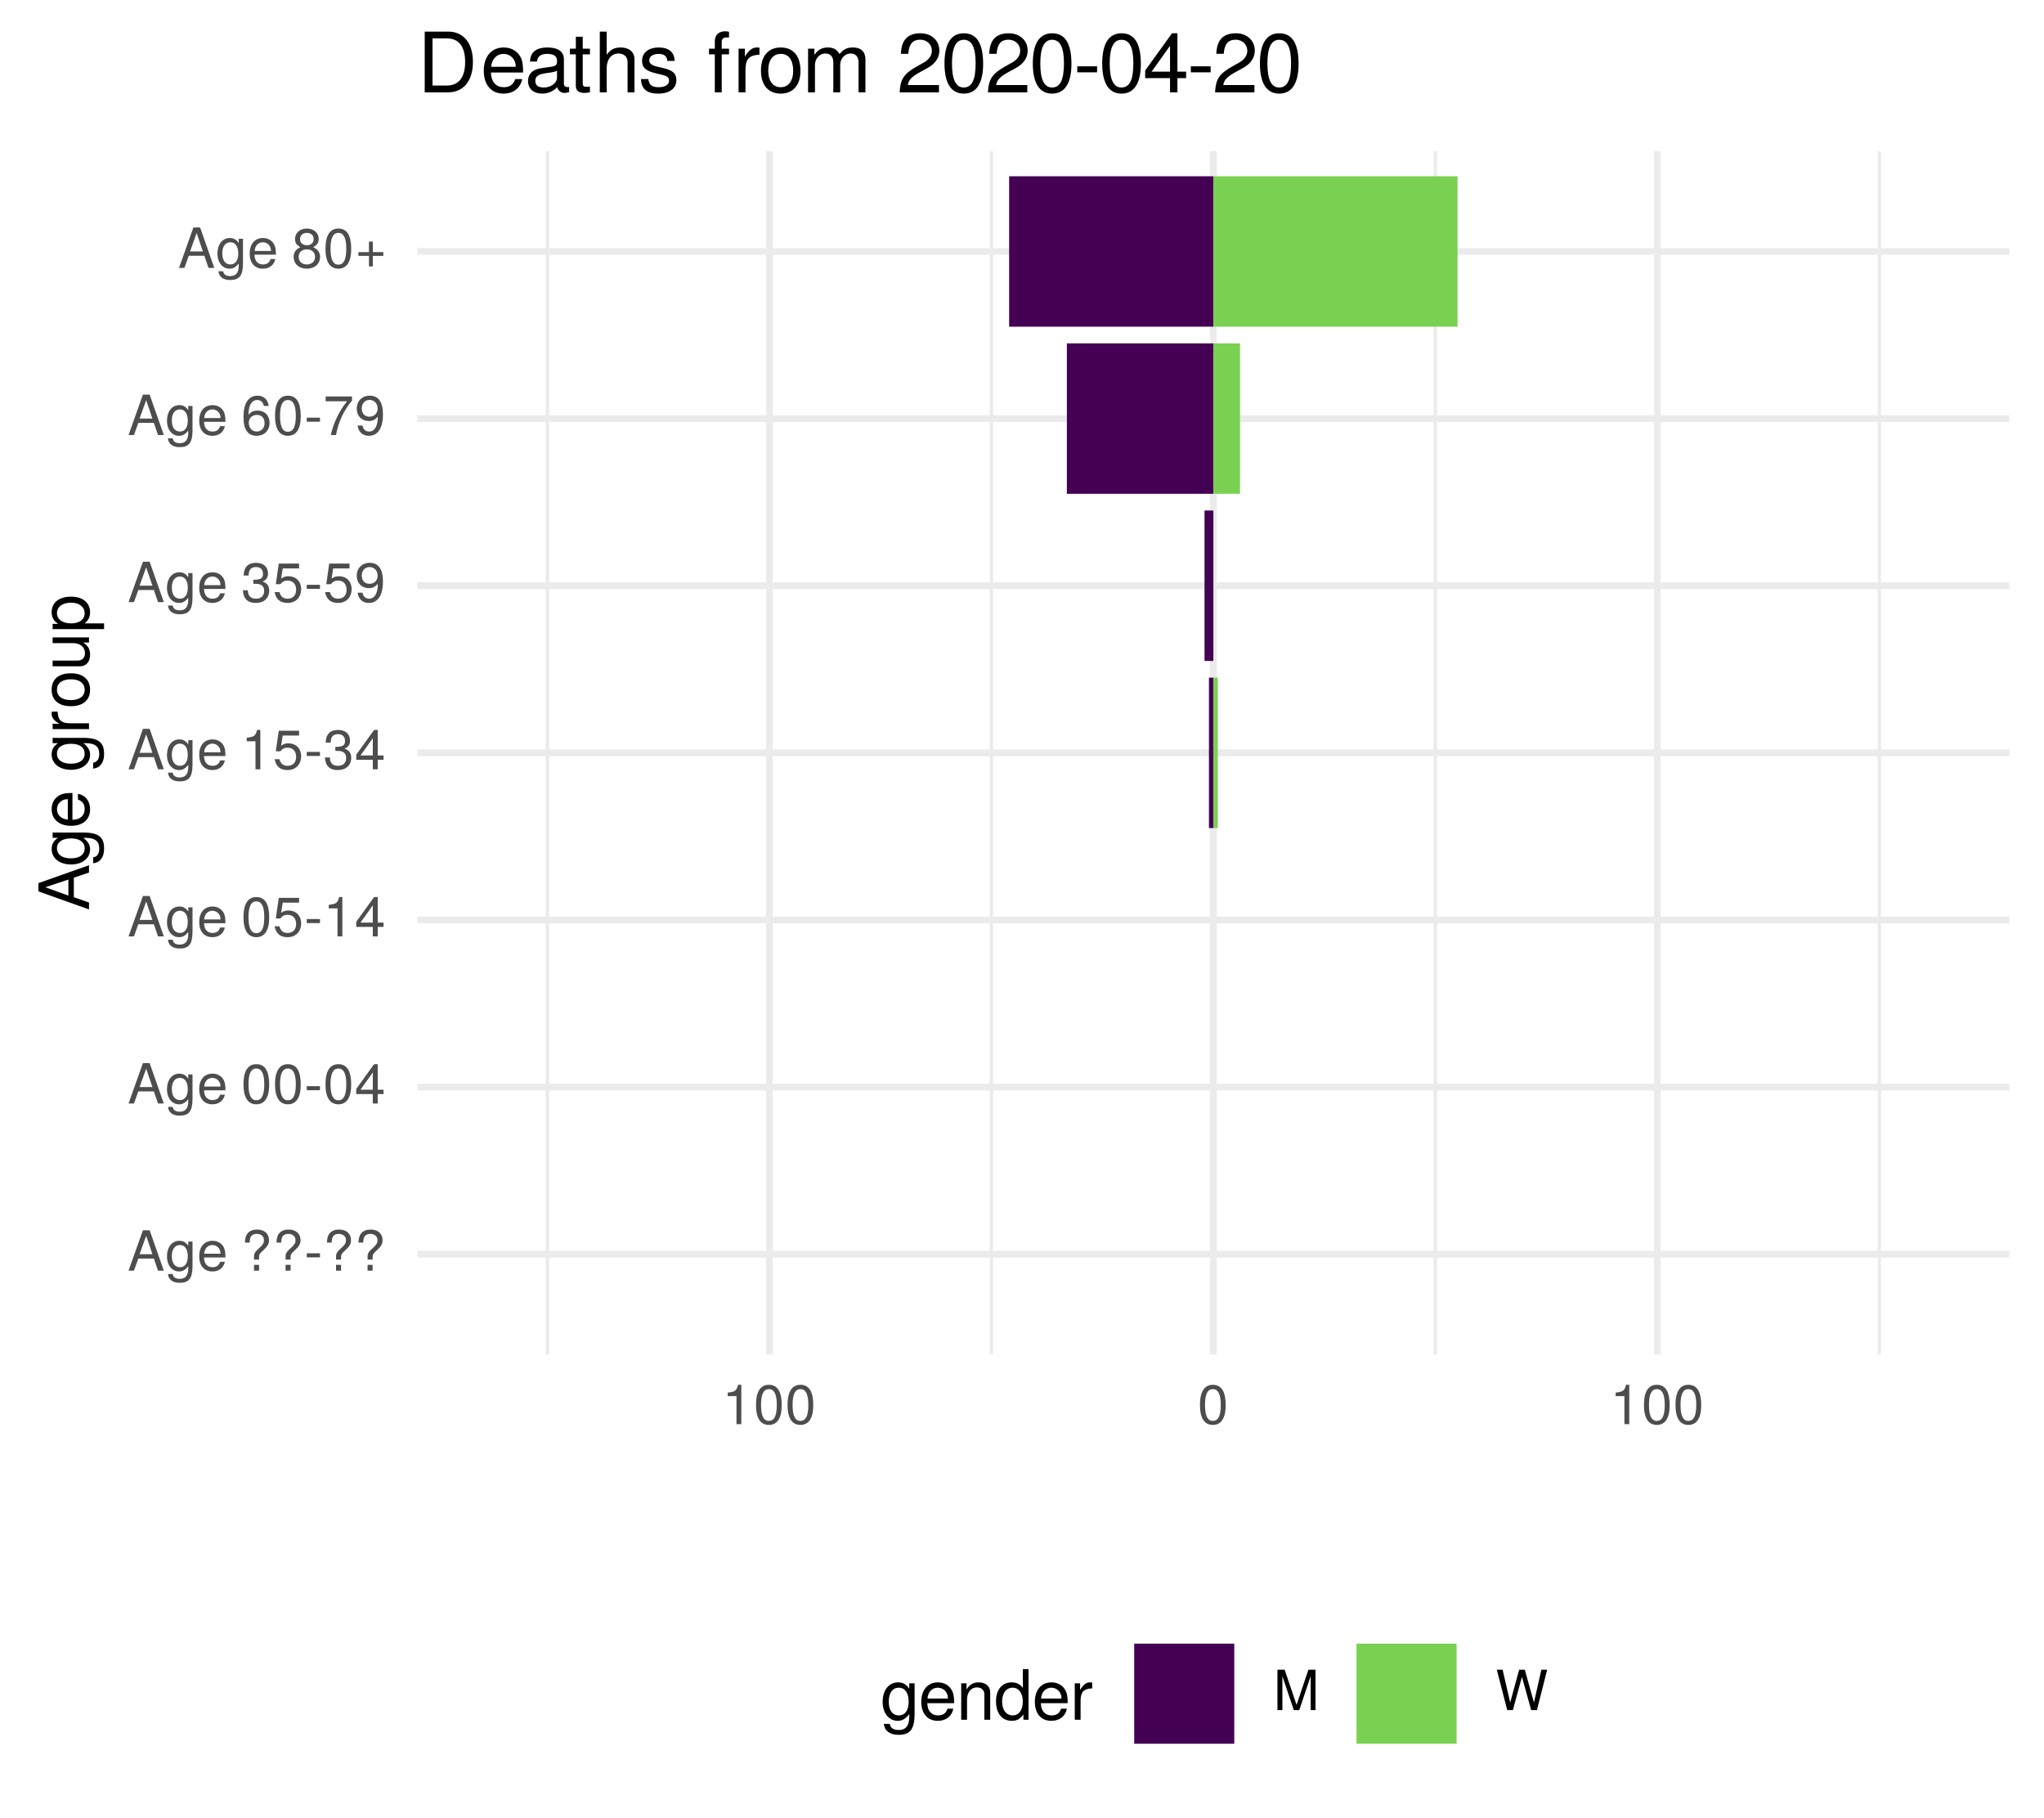
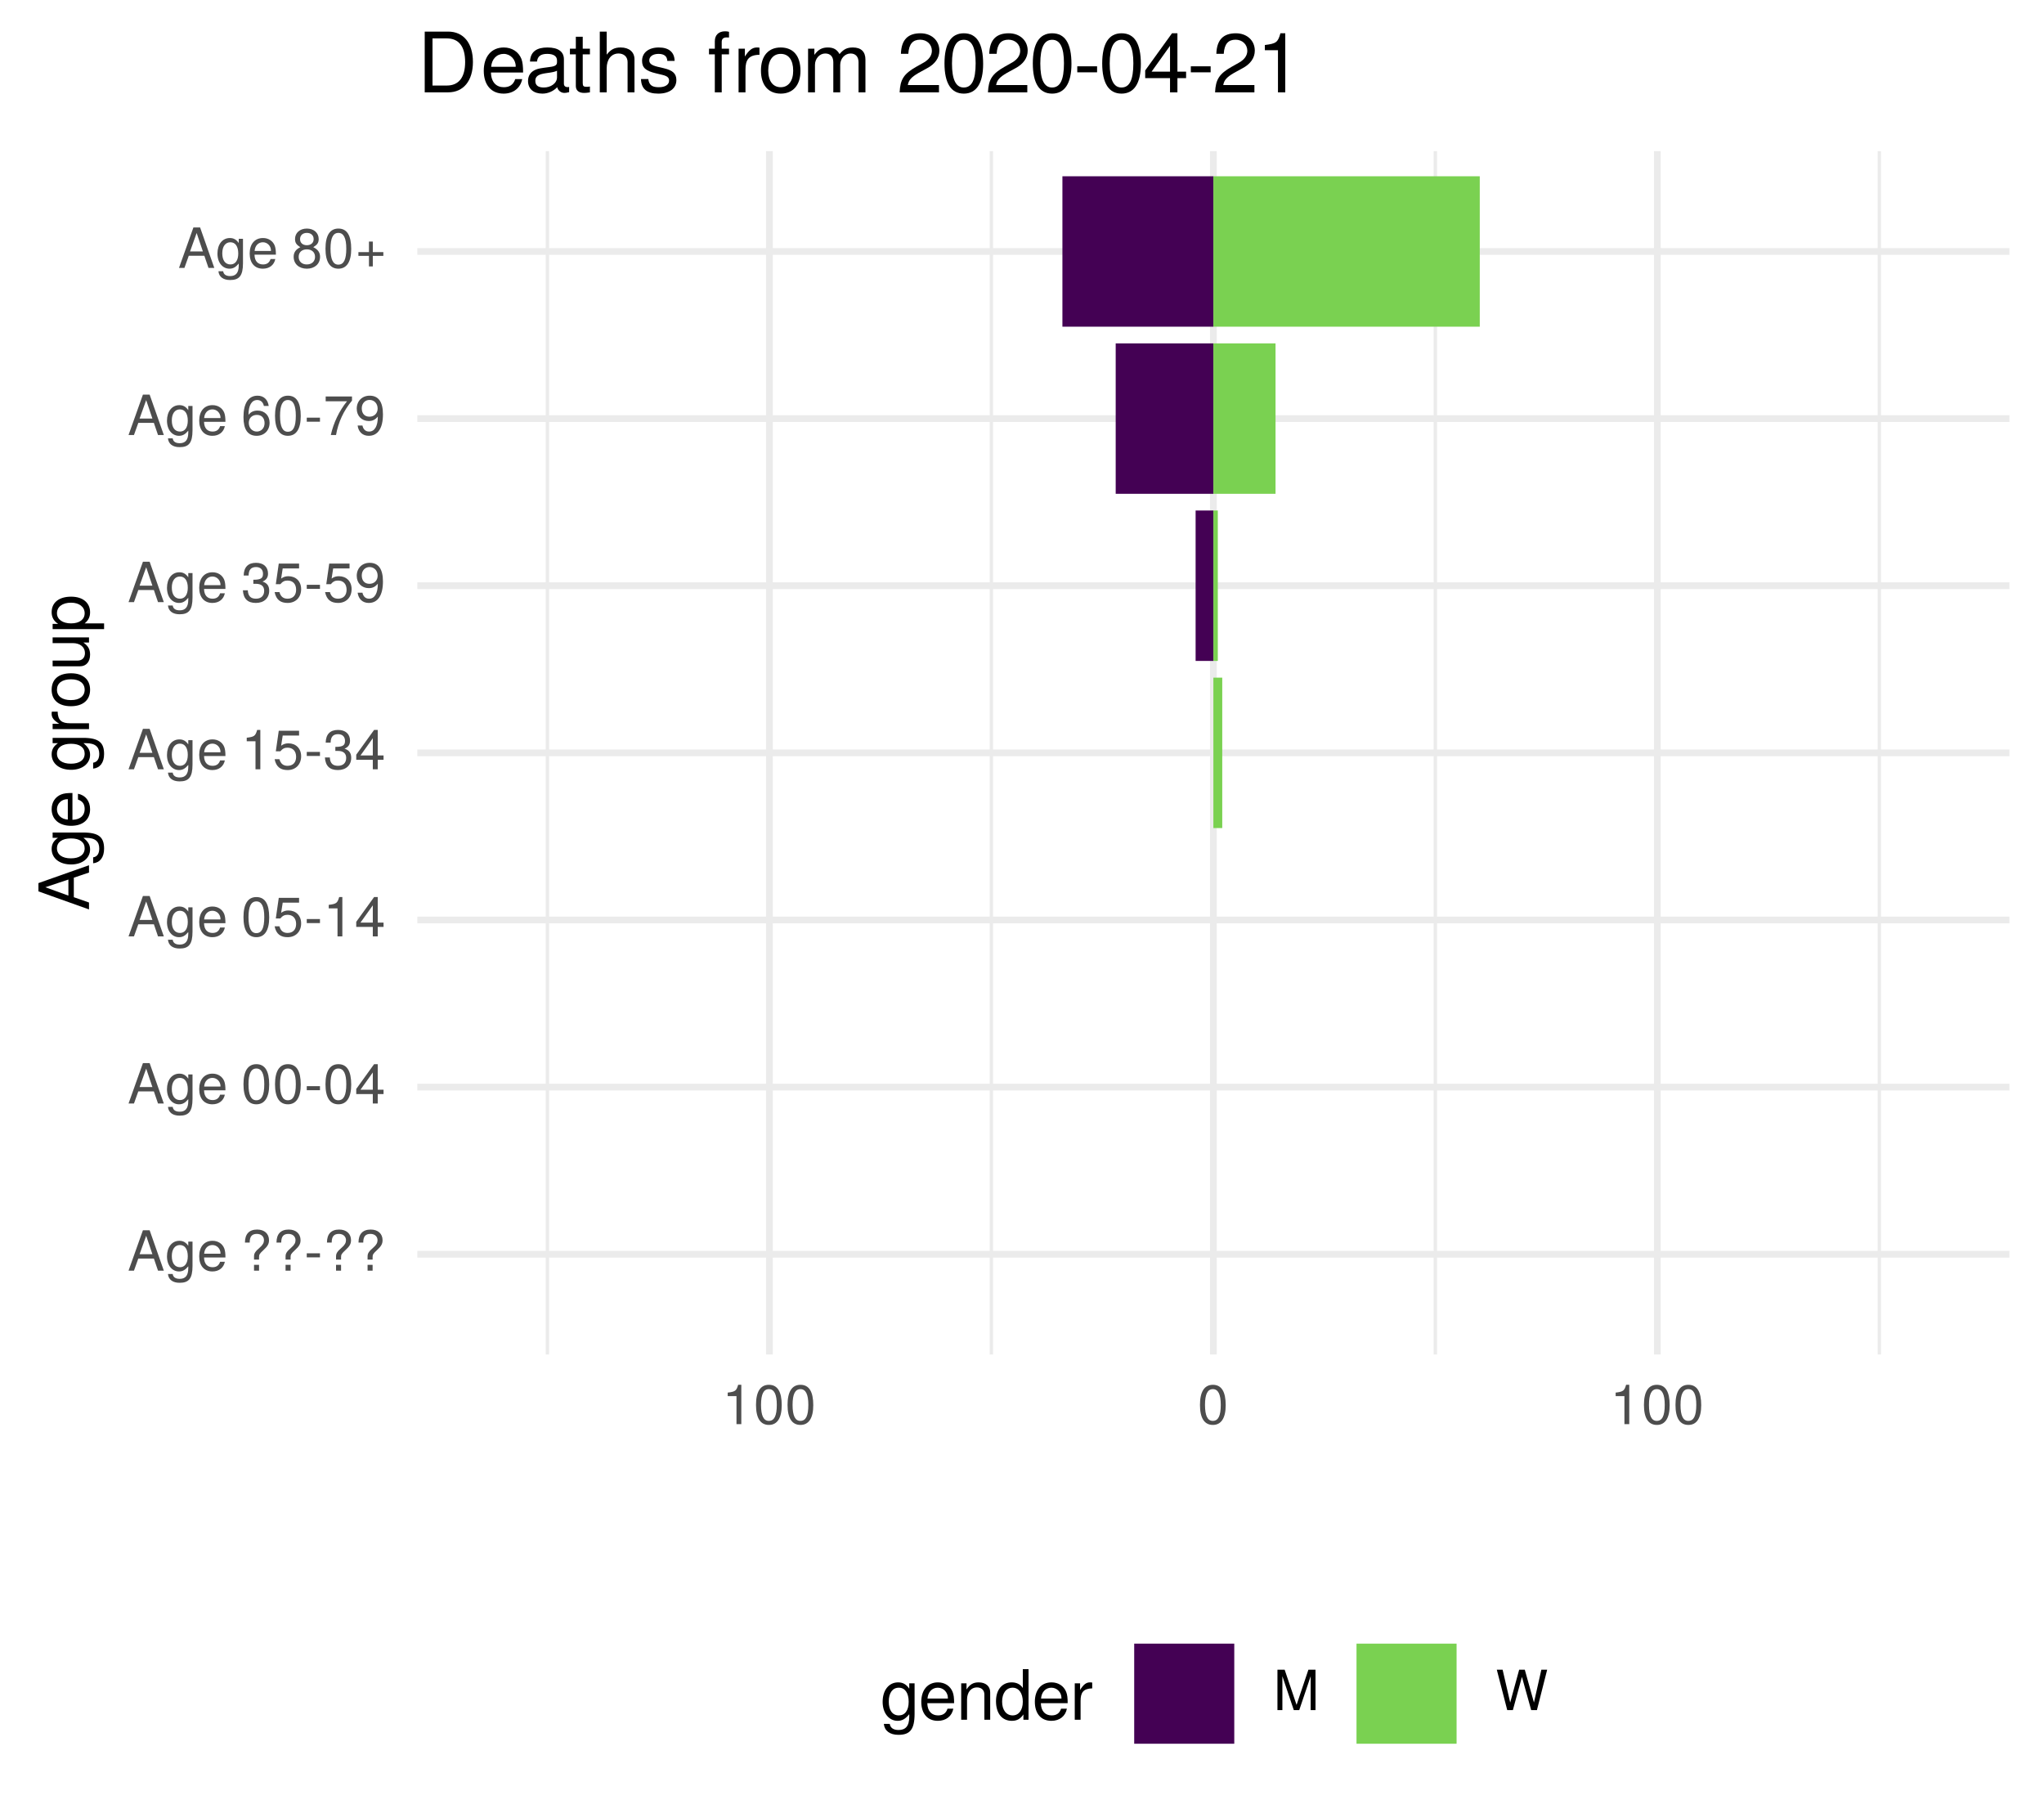
<svg xmlns="http://www.w3.org/2000/svg" xmlns:xlink="http://www.w3.org/1999/xlink" width="324pt" height="288pt" viewBox="0 0 324 288" version="1.1">
  <defs>
    <g>
      <symbol overflow="visible" id="glyph0-0">
        <path style="stroke:none;" d="" />
      </symbol>
      <symbol overflow="visible" id="glyph0-1">
        <path style="stroke:none;" d="M 5.75 0 L 3.5 -6.406 L 2.438 -6.406 L 0.156 0 L 1.016 0 L 1.703 -1.922 L 4.172 -1.922 L 4.828 0 Z M 3.938 -2.609 L 1.906 -2.609 L 2.953 -5.531 Z M 3.938 -2.609 " />
      </symbol>
      <symbol overflow="visible" id="glyph0-2">
        <path style="stroke:none;" d="M 4.297 -0.75 L 4.297 -4.609 L 3.625 -4.609 L 3.625 -3.938 C 3.25 -4.484 2.812 -4.734 2.219 -4.734 C 1.047 -4.734 0.25 -3.75 0.25 -2.266 C 0.25 -0.812 1.078 0.125 2.156 0.125 C 2.734 0.125 3.141 -0.109 3.625 -0.688 L 3.625 -0.391 C 3.625 0.828 3.125 1.297 2.266 1.297 C 1.688 1.297 1.234 1.094 1.156 0.531 L 0.406 0.531 C 0.484 1.406 1.156 1.922 2.25 1.922 C 3.688 1.922 4.297 1.281 4.297 -0.75 Z M 3.547 -2.281 C 3.547 -1.172 3.078 -0.547 2.312 -0.547 C 1.5 -0.547 1.016 -1.188 1.016 -2.312 C 1.016 -3.406 1.516 -4.062 2.297 -4.062 C 3.094 -4.062 3.547 -3.391 3.547 -2.281 Z M 3.547 -2.281 " />
      </symbol>
      <symbol overflow="visible" id="glyph0-3">
        <path style="stroke:none;" d="M 4.516 -2.094 C 4.516 -2.766 4.453 -3.188 4.328 -3.531 C 4.031 -4.281 3.328 -4.734 2.469 -4.734 C 1.172 -4.734 0.359 -3.797 0.359 -2.281 C 0.359 -0.766 1.156 0.125 2.453 0.125 C 3.5 0.125 4.234 -0.469 4.422 -1.406 L 3.672 -1.406 C 3.469 -0.797 3.062 -0.547 2.469 -0.547 C 1.703 -0.547 1.141 -1.031 1.125 -2.094 Z M 3.734 -2.75 C 3.734 -2.75 3.734 -2.703 3.719 -2.688 L 1.141 -2.688 C 1.203 -3.516 1.719 -4.062 2.453 -4.062 C 3.172 -4.062 3.734 -3.469 3.734 -2.75 Z M 3.734 -2.75 " />
      </symbol>
      <symbol overflow="visible" id="glyph0-4">
        <path style="stroke:none;" d="" />
      </symbol>
      <symbol overflow="visible" id="glyph0-5">
        <path style="stroke:none;" d="M 4.422 -4.828 C 4.422 -5.859 3.688 -6.516 2.547 -6.516 C 1.281 -6.516 0.609 -5.812 0.609 -4.453 L 1.359 -4.453 C 1.359 -5.422 1.719 -5.828 2.5 -5.828 C 3.172 -5.828 3.625 -5.422 3.625 -4.828 C 3.625 -4.422 3.438 -4.078 2.969 -3.672 C 2.453 -3.203 2.453 -3.203 2.297 -3 C 2.109 -2.75 2.047 -2.547 2.047 -2.234 L 2.047 -1.75 L 2.844 -1.75 L 2.844 -2.156 C 2.844 -2.547 2.938 -2.703 3.531 -3.25 C 4.203 -3.859 4.422 -4.25 4.422 -4.828 Z M 2.844 0 L 2.844 -0.922 L 2.047 -0.922 L 2.047 0 Z M 2.844 0 " />
      </symbol>
      <symbol overflow="visible" id="glyph0-6">
        <path style="stroke:none;" d="M 2.5 -2.109 L 2.5 -2.75 L 0.406 -2.75 L 0.406 -2.109 Z M 2.5 -2.109 " />
      </symbol>
      <symbol overflow="visible" id="glyph0-7">
        <path style="stroke:none;" d="M 4.453 -3 C 4.453 -5.156 3.781 -6.234 2.422 -6.234 C 1.078 -6.234 0.375 -5.141 0.375 -3.047 C 0.375 -0.953 1.078 0.125 2.422 0.125 C 3.734 0.125 4.453 -0.953 4.453 -3 Z M 3.672 -3.062 C 3.672 -1.297 3.266 -0.516 2.406 -0.516 C 1.578 -0.516 1.172 -1.344 1.172 -3.047 C 1.172 -4.75 1.578 -5.547 2.422 -5.547 C 3.25 -5.547 3.672 -4.734 3.672 -3.062 Z M 3.672 -3.062 " />
      </symbol>
      <symbol overflow="visible" id="glyph0-8">
        <path style="stroke:none;" d="M 4.578 -1.5 L 4.578 -2.188 L 3.656 -2.188 L 3.656 -6.234 L 3.078 -6.234 L 0.25 -2.312 L 0.25 -1.5 L 2.875 -1.5 L 2.875 0 L 3.656 0 L 3.656 -1.5 Z M 2.875 -2.188 L 0.922 -2.188 L 2.875 -4.922 Z M 2.875 -2.188 " />
      </symbol>
      <symbol overflow="visible" id="glyph0-9">
        <path style="stroke:none;" d="M 4.516 -2.062 C 4.516 -3.297 3.688 -4.109 2.5 -4.109 C 2.062 -4.109 1.703 -4 1.344 -3.734 L 1.594 -5.344 L 4.188 -5.344 L 4.188 -6.109 L 0.969 -6.109 L 0.5 -2.844 L 1.219 -2.844 C 1.578 -3.266 1.875 -3.422 2.359 -3.422 C 3.188 -3.422 3.719 -2.891 3.719 -1.969 C 3.719 -1.062 3.203 -0.547 2.359 -0.547 C 1.688 -0.547 1.266 -0.891 1.078 -1.594 L 0.312 -1.594 C 0.562 -0.359 1.266 0.125 2.375 0.125 C 3.641 0.125 4.516 -0.75 4.516 -2.062 Z M 4.516 -2.062 " />
      </symbol>
      <symbol overflow="visible" id="glyph0-10">
        <path style="stroke:none;" d="M 3.047 0 L 3.047 -6.234 L 2.547 -6.234 C 2.266 -5.281 2.094 -5.141 0.891 -5 L 0.891 -4.438 L 2.281 -4.438 L 2.281 0 Z M 3.047 0 " />
      </symbol>
      <symbol overflow="visible" id="glyph0-11">
        <path style="stroke:none;" d="M 4.453 -1.812 C 4.453 -2.562 4.141 -3.016 3.391 -3.266 C 3.969 -3.5 4.266 -3.891 4.266 -4.516 C 4.266 -5.594 3.547 -6.234 2.359 -6.234 C 1.109 -6.234 0.438 -5.547 0.406 -4.219 L 1.188 -4.219 C 1.203 -5.141 1.578 -5.562 2.375 -5.562 C 3.062 -5.562 3.469 -5.156 3.469 -4.5 C 3.469 -3.828 3.188 -3.547 1.938 -3.547 L 1.938 -2.906 L 2.359 -2.906 C 3.219 -2.906 3.656 -2.5 3.656 -1.797 C 3.656 -1.016 3.172 -0.547 2.359 -0.547 C 1.516 -0.547 1.109 -0.969 1.062 -1.875 L 0.281 -1.875 C 0.375 -0.5 1.062 0.125 2.344 0.125 C 3.625 0.125 4.453 -0.641 4.453 -1.812 Z M 4.453 -1.812 " />
      </symbol>
      <symbol overflow="visible" id="glyph0-12">
        <path style="stroke:none;" d="M 4.484 -3.266 C 4.484 -5.219 3.797 -6.234 2.375 -6.234 C 1.188 -6.234 0.328 -5.391 0.328 -4.172 C 0.328 -3.016 1.125 -2.219 2.25 -2.219 C 2.844 -2.219 3.266 -2.438 3.672 -2.922 C 3.672 -1.406 3.172 -0.547 2.281 -0.547 C 1.734 -0.547 1.359 -0.891 1.234 -1.5 L 0.469 -1.5 C 0.609 -0.469 1.281 0.125 2.234 0.125 C 3.688 0.125 4.484 -1.109 4.484 -3.266 Z M 3.641 -4.188 C 3.641 -3.422 3.094 -2.906 2.344 -2.906 C 1.594 -2.906 1.125 -3.391 1.125 -4.234 C 1.125 -5.016 1.656 -5.562 2.359 -5.562 C 3.094 -5.562 3.641 -5 3.641 -4.188 Z M 3.641 -4.188 " />
      </symbol>
      <symbol overflow="visible" id="glyph0-13">
        <path style="stroke:none;" d="M 4.516 -1.938 C 4.516 -3.094 3.719 -3.875 2.609 -3.875 C 1.984 -3.875 1.5 -3.641 1.172 -3.188 C 1.172 -4.703 1.672 -5.547 2.562 -5.547 C 3.109 -5.547 3.484 -5.203 3.609 -4.609 L 4.375 -4.609 C 4.234 -5.625 3.562 -6.234 2.609 -6.234 C 1.156 -6.234 0.375 -5.016 0.375 -2.844 C 0.375 -0.891 1.047 0.125 2.469 0.125 C 3.656 0.125 4.516 -0.719 4.516 -1.938 Z M 3.719 -1.875 C 3.719 -1.094 3.188 -0.547 2.484 -0.547 C 1.766 -0.547 1.219 -1.125 1.219 -1.922 C 1.219 -2.688 1.734 -3.188 2.5 -3.188 C 3.25 -3.188 3.719 -2.703 3.719 -1.875 Z M 3.719 -1.875 " />
      </symbol>
      <symbol overflow="visible" id="glyph0-14">
        <path style="stroke:none;" d="M 4.578 -5.453 L 4.578 -6.109 L 0.406 -6.109 L 0.406 -5.344 L 3.781 -5.344 C 2.531 -3.781 1.656 -1.953 1.219 0 L 2.047 0 C 2.391 -2.016 3.266 -3.891 4.578 -5.453 Z M 4.578 -5.453 " />
      </symbol>
      <symbol overflow="visible" id="glyph0-15">
        <path style="stroke:none;" d="M 4.516 -1.766 C 4.516 -2.453 4.156 -2.938 3.438 -3.281 C 4.078 -3.672 4.297 -3.984 4.297 -4.578 C 4.297 -5.547 3.531 -6.234 2.422 -6.234 C 1.312 -6.234 0.547 -5.547 0.547 -4.578 C 0.547 -4 0.75 -3.672 1.391 -3.281 C 0.672 -2.938 0.328 -2.453 0.328 -1.766 C 0.328 -0.625 1.188 0.125 2.422 0.125 C 3.656 0.125 4.516 -0.625 4.516 -1.766 Z M 3.5 -4.562 C 3.5 -3.969 3.062 -3.594 2.422 -3.594 C 1.766 -3.594 1.344 -3.969 1.344 -4.562 C 1.344 -5.156 1.766 -5.547 2.422 -5.547 C 3.078 -5.547 3.5 -5.156 3.5 -4.562 Z M 3.719 -1.75 C 3.719 -1.016 3.188 -0.547 2.406 -0.547 C 1.641 -0.547 1.125 -1.016 1.125 -1.75 C 1.125 -2.484 1.641 -2.938 2.422 -2.938 C 3.188 -2.938 3.719 -2.484 3.719 -1.75 Z M 3.719 -1.75 " />
      </symbol>
      <symbol overflow="visible" id="glyph0-16">
        <path style="stroke:none;" d="M 4.547 -1.906 L 4.547 -2.5 L 2.875 -2.5 L 2.875 -4.172 L 2.266 -4.172 L 2.266 -2.5 L 0.594 -2.5 L 0.594 -1.906 L 2.266 -1.906 L 2.266 -0.234 L 2.875 -0.234 L 2.875 -1.906 Z M 4.547 -1.906 " />
      </symbol>
      <symbol overflow="visible" id="glyph0-17">
        <path style="stroke:none;" d="M 6.688 0 L 6.688 -6.406 L 5.562 -6.406 L 3.688 -0.828 L 1.797 -6.406 L 0.656 -6.406 L 0.656 0 L 1.438 0 L 1.438 -5.375 L 3.25 0 L 4.109 0 L 5.922 -5.375 L 5.922 0 Z M 6.688 0 " />
      </symbol>
      <symbol overflow="visible" id="glyph0-18">
        <path style="stroke:none;" d="M 8.172 -6.406 L 7.25 -6.406 L 6.078 -1.203 L 4.625 -6.406 L 3.734 -6.406 L 2.312 -1.203 L 1.109 -6.406 L 0.188 -6.406 L 1.844 0 L 2.734 0 L 4.172 -5.266 L 5.641 0 L 6.547 0 Z M 8.172 -6.406 " />
      </symbol>
      <symbol overflow="visible" id="glyph1-0">
        <path style="stroke:none;" d="" />
      </symbol>
      <symbol overflow="visible" id="glyph1-1">
        <path style="stroke:none;" d="M 0 -7.188 L -8.016 -4.359 L -8.016 -3.047 L 0 -0.188 L 0 -1.281 L -2.406 -2.125 L -2.406 -5.219 L 0 -6.031 Z M -3.266 -4.922 L -3.266 -2.375 L -6.922 -3.703 Z M -3.266 -4.922 " />
      </symbol>
      <symbol overflow="visible" id="glyph1-2">
        <path style="stroke:none;" d="M -0.953 -5.375 L -5.766 -5.375 L -5.766 -4.531 L -4.922 -4.531 C -5.609 -4.062 -5.922 -3.516 -5.922 -2.766 C -5.922 -1.312 -4.703 -0.312 -2.828 -0.312 C -1.016 -0.312 0.172 -1.344 0.172 -2.688 C 0.172 -3.422 -0.141 -3.922 -0.875 -4.531 L -0.484 -4.531 C 1.047 -4.531 1.625 -3.906 1.625 -2.844 C 1.625 -2.109 1.359 -1.547 0.656 -1.438 L 0.656 -0.5 C 1.75 -0.609 2.391 -1.453 2.391 -2.812 C 2.391 -4.609 1.594 -5.375 -0.953 -5.375 Z M -2.844 -4.438 C -1.469 -4.438 -0.688 -3.844 -0.688 -2.875 C -0.688 -1.875 -1.484 -1.281 -2.875 -1.281 C -4.266 -1.281 -5.078 -1.891 -5.078 -2.875 C -5.078 -3.859 -4.25 -4.438 -2.844 -4.438 Z M -2.844 -4.438 " />
      </symbol>
      <symbol overflow="visible" id="glyph1-3">
        <path style="stroke:none;" d="M -2.625 -5.641 C -3.453 -5.641 -3.984 -5.578 -4.406 -5.406 C -5.359 -5.031 -5.922 -4.156 -5.922 -3.078 C -5.922 -1.469 -4.734 -0.438 -2.844 -0.438 C -0.953 -0.438 0.172 -1.438 0.172 -3.062 C 0.172 -4.375 -0.578 -5.297 -1.75 -5.516 L -1.75 -4.594 C -0.984 -4.344 -0.688 -3.828 -0.688 -3.094 C -0.688 -2.141 -1.297 -1.422 -2.625 -1.391 Z M -3.438 -4.656 C -3.438 -4.656 -3.391 -4.656 -3.359 -4.656 L -3.359 -1.422 C -4.391 -1.5 -5.078 -2.141 -5.078 -3.062 C -5.078 -3.969 -4.328 -4.656 -3.438 -4.656 Z M -3.438 -4.656 " />
      </symbol>
      <symbol overflow="visible" id="glyph1-4">
        <path style="stroke:none;" d="" />
      </symbol>
      <symbol overflow="visible" id="glyph1-5">
        <path style="stroke:none;" d="M -4.969 -3.531 L -5.891 -3.531 C -5.922 -3.375 -5.922 -3.297 -5.922 -3.172 C -5.922 -2.578 -5.578 -2.141 -4.719 -1.609 L -5.766 -1.609 L -5.766 -0.766 L 0 -0.766 L 0 -1.688 L -2.984 -1.688 C -4.297 -1.688 -4.938 -2.109 -4.969 -3.531 Z M -4.969 -3.531 " />
      </symbol>
      <symbol overflow="visible" id="glyph1-6">
        <path style="stroke:none;" d="M -2.844 -5.609 C -4.828 -5.609 -5.922 -4.656 -5.922 -2.984 C -5.922 -1.375 -4.812 -0.391 -2.875 -0.391 C -0.953 -0.391 0.172 -1.359 0.172 -3 C 0.172 -4.625 -0.953 -5.609 -2.844 -5.609 Z M -2.844 -4.656 C -1.5 -4.656 -0.688 -4.016 -0.688 -3 C -0.688 -1.984 -1.484 -1.359 -2.875 -1.359 C -4.266 -1.359 -5.078 -1.984 -5.078 -3 C -5.078 -4.031 -4.281 -4.656 -2.844 -4.656 Z M -2.844 -4.656 " />
      </symbol>
      <symbol overflow="visible" id="glyph1-7">
        <path style="stroke:none;" d="M 0 -5.297 L -5.766 -5.297 L -5.766 -4.391 L -2.578 -4.391 C -1.406 -4.391 -0.641 -3.766 -0.641 -2.812 C -0.641 -2.094 -1.078 -1.625 -1.766 -1.625 L -5.766 -1.625 L -5.766 -0.719 L -1.406 -0.719 C -0.453 -0.719 0.172 -1.438 0.172 -2.547 C 0.172 -3.406 -0.125 -3.938 -0.891 -4.484 L 0 -4.484 Z M 0 -5.297 " />
      </symbol>
      <symbol overflow="visible" id="glyph1-8">
        <path style="stroke:none;" d="M -2.828 -5.75 C -4.766 -5.75 -5.922 -4.812 -5.922 -3.281 C -5.922 -2.5 -5.578 -1.875 -4.891 -1.438 L -5.766 -1.438 L -5.766 -0.609 L 2.391 -0.609 L 2.391 -1.516 L -0.688 -1.516 C -0.094 -2 0.172 -2.547 0.172 -3.281 C 0.172 -4.781 -0.984 -5.75 -2.828 -5.75 Z M -2.844 -4.797 C -1.547 -4.797 -0.688 -4.125 -0.688 -3.125 C -0.688 -2.156 -1.484 -1.516 -2.844 -1.516 C -4.188 -1.516 -5.078 -2.156 -5.078 -3.125 C -5.078 -4.141 -4.219 -4.797 -2.844 -4.797 Z M -2.844 -4.797 " />
      </symbol>
      <symbol overflow="visible" id="glyph2-0">
        <path style="stroke:none;" d="" />
      </symbol>
      <symbol overflow="visible" id="glyph2-1">
        <path style="stroke:none;" d="M 5.375 -0.953 L 5.375 -5.766 L 4.531 -5.766 L 4.531 -4.922 C 4.062 -5.609 3.516 -5.922 2.766 -5.922 C 1.312 -5.922 0.312 -4.703 0.312 -2.828 C 0.312 -1.016 1.344 0.172 2.688 0.172 C 3.422 0.172 3.922 -0.141 4.531 -0.875 L 4.531 -0.484 C 4.531 1.047 3.906 1.625 2.844 1.625 C 2.109 1.625 1.547 1.359 1.438 0.656 L 0.5 0.656 C 0.609 1.75 1.453 2.391 2.812 2.391 C 4.609 2.391 5.375 1.594 5.375 -0.953 Z M 4.438 -2.844 C 4.438 -1.469 3.844 -0.688 2.875 -0.688 C 1.875 -0.688 1.281 -1.484 1.281 -2.875 C 1.281 -4.266 1.891 -5.078 2.875 -5.078 C 3.859 -5.078 4.438 -4.25 4.438 -2.844 Z M 4.438 -2.844 " />
      </symbol>
      <symbol overflow="visible" id="glyph2-2">
        <path style="stroke:none;" d="M 5.641 -2.625 C 5.641 -3.453 5.578 -3.984 5.406 -4.406 C 5.031 -5.359 4.156 -5.922 3.078 -5.922 C 1.469 -5.922 0.438 -4.734 0.438 -2.844 C 0.438 -0.953 1.438 0.172 3.062 0.172 C 4.375 0.172 5.297 -0.578 5.516 -1.75 L 4.594 -1.75 C 4.344 -0.984 3.828 -0.688 3.094 -0.688 C 2.141 -0.688 1.422 -1.297 1.391 -2.625 Z M 4.656 -3.438 C 4.656 -3.438 4.656 -3.391 4.656 -3.359 L 1.422 -3.359 C 1.5 -4.391 2.141 -5.078 3.062 -5.078 C 3.969 -5.078 4.656 -4.328 4.656 -3.438 Z M 4.656 -3.438 " />
      </symbol>
      <symbol overflow="visible" id="glyph2-3">
        <path style="stroke:none;" d="M 5.359 0 L 5.359 -4.359 C 5.359 -5.312 4.641 -5.922 3.531 -5.922 C 2.672 -5.922 2.125 -5.594 1.609 -4.797 L 1.609 -5.766 L 0.766 -5.766 L 0.766 0 L 1.688 0 L 1.688 -3.172 C 1.688 -4.359 2.328 -5.125 3.25 -5.125 C 3.984 -5.125 4.438 -4.688 4.438 -4 L 4.438 0 Z M 5.359 0 " />
      </symbol>
      <symbol overflow="visible" id="glyph2-4">
        <path style="stroke:none;" d="M 5.438 0 L 5.438 -8.016 L 4.531 -8.016 L 4.531 -5.031 C 4.141 -5.625 3.531 -5.922 2.766 -5.922 C 1.266 -5.922 0.281 -4.781 0.281 -2.938 C 0.281 -0.984 1.25 0.172 2.797 0.172 C 3.594 0.172 4.141 -0.125 4.625 -0.844 L 4.625 0 Z M 4.531 -2.859 C 4.531 -1.531 3.891 -0.688 2.922 -0.688 C 1.906 -0.688 1.25 -1.547 1.25 -2.875 C 1.25 -4.219 1.906 -5.078 2.922 -5.078 C 3.906 -5.078 4.531 -4.188 4.531 -2.859 Z M 4.531 -2.859 " />
      </symbol>
      <symbol overflow="visible" id="glyph2-5">
        <path style="stroke:none;" d="M 3.531 -4.969 L 3.531 -5.891 C 3.375 -5.922 3.297 -5.922 3.172 -5.922 C 2.578 -5.922 2.141 -5.578 1.609 -4.719 L 1.609 -5.766 L 0.766 -5.766 L 0.766 0 L 1.688 0 L 1.688 -2.984 C 1.688 -4.297 2.109 -4.938 3.531 -4.969 Z M 3.531 -4.969 " />
      </symbol>
      <symbol overflow="visible" id="glyph3-0">
        <path style="stroke:none;" d="" />
      </symbol>
      <symbol overflow="visible" id="glyph3-1">
        <path style="stroke:none;" d="M 8.812 -4.812 C 8.812 -7.797 7.328 -9.625 4.891 -9.625 L 1.172 -9.625 L 1.172 0 L 4.891 0 C 7.312 0 8.812 -1.828 8.812 -4.812 Z M 7.578 -4.812 C 7.578 -2.375 6.578 -1.078 4.672 -1.078 L 2.406 -1.078 L 2.406 -8.547 L 4.672 -8.547 C 6.578 -8.547 7.578 -7.266 7.578 -4.812 Z M 7.578 -4.812 " />
      </symbol>
      <symbol overflow="visible" id="glyph3-2">
        <path style="stroke:none;" d="M 6.766 -3.141 C 6.766 -4.141 6.688 -4.781 6.5 -5.297 C 6.047 -6.438 4.984 -7.109 3.703 -7.109 C 1.766 -7.109 0.531 -5.688 0.531 -3.422 C 0.531 -1.156 1.734 0.203 3.672 0.203 C 5.25 0.203 6.344 -0.703 6.625 -2.094 L 5.516 -2.094 C 5.219 -1.188 4.594 -0.812 3.703 -0.812 C 2.562 -0.812 1.703 -1.562 1.672 -3.141 Z M 5.594 -4.125 C 5.594 -4.125 5.594 -4.062 5.578 -4.047 L 1.703 -4.047 C 1.797 -5.266 2.578 -6.094 3.688 -6.094 C 4.766 -6.094 5.594 -5.203 5.594 -4.125 Z M 5.594 -4.125 " />
      </symbol>
      <symbol overflow="visible" id="glyph3-3">
        <path style="stroke:none;" d="M 7.062 -0.031 L 7.062 -0.859 C 6.938 -0.828 6.891 -0.828 6.828 -0.828 C 6.438 -0.828 6.234 -1.031 6.234 -1.375 L 6.234 -5.234 C 6.234 -6.453 5.328 -7.109 3.625 -7.109 C 1.953 -7.109 0.922 -6.469 0.859 -4.875 L 1.969 -4.875 C 2.062 -5.719 2.562 -6.094 3.594 -6.094 C 4.578 -6.094 5.141 -5.734 5.141 -5.062 L 5.141 -4.781 C 5.141 -4.312 4.859 -4.125 3.984 -4.016 C 2.422 -3.812 2.188 -3.766 1.766 -3.594 C 0.969 -3.266 0.547 -2.641 0.547 -1.797 C 0.547 -0.547 1.422 0.203 2.828 0.203 C 3.703 0.203 4.562 -0.172 5.172 -0.812 C 5.297 -0.297 5.766 0.094 6.312 0.094 C 6.531 0.094 6.703 0.062 7.062 -0.031 Z M 5.141 -2.391 C 5.141 -1.406 4.125 -0.766 3.062 -0.766 C 2.203 -0.766 1.703 -1.062 1.703 -1.828 C 1.703 -2.547 2.188 -2.859 3.359 -3.031 C 4.531 -3.188 4.766 -3.25 5.141 -3.422 Z M 5.141 -2.391 " />
      </symbol>
      <symbol overflow="visible" id="glyph3-4">
        <path style="stroke:none;" d="M 3.359 0 L 3.359 -0.922 C 3.203 -0.891 3.031 -0.875 2.828 -0.875 C 2.344 -0.875 2.219 -1 2.219 -1.484 L 2.219 -6.016 L 3.359 -6.016 L 3.359 -6.922 L 2.219 -6.922 L 2.219 -8.812 L 1.125 -8.812 L 1.125 -6.922 L 0.188 -6.922 L 0.188 -6.016 L 1.125 -6.016 L 1.125 -1 C 1.125 -0.297 1.594 0.094 2.453 0.094 C 2.719 0.094 2.984 0.062 3.359 0 Z M 3.359 0 " />
      </symbol>
      <symbol overflow="visible" id="glyph3-5">
        <path style="stroke:none;" d="M 6.422 0 L 6.422 -5.234 C 6.422 -6.391 5.578 -7.109 4.234 -7.109 C 3.266 -7.109 2.672 -6.812 2.016 -5.969 L 2.016 -9.625 L 0.922 -9.625 L 0.922 0 L 2.016 0 L 2.016 -3.812 C 2.016 -5.234 2.766 -6.156 3.891 -6.156 C 4.672 -6.156 5.328 -5.703 5.328 -4.797 L 5.328 0 Z M 6.422 0 " />
      </symbol>
      <symbol overflow="visible" id="glyph3-6">
        <path style="stroke:none;" d="M 6.062 -1.938 C 6.062 -2.969 5.484 -3.484 4.109 -3.812 L 3.047 -4.062 C 2.156 -4.281 1.766 -4.562 1.766 -5.062 C 1.766 -5.688 2.344 -6.094 3.234 -6.094 C 4.125 -6.094 4.594 -5.719 4.625 -4.984 L 5.781 -4.984 C 5.766 -6.344 4.875 -7.109 3.281 -7.109 C 1.656 -7.109 0.625 -6.281 0.625 -5 C 0.625 -3.922 1.172 -3.406 2.812 -3.016 L 3.844 -2.766 C 4.609 -2.578 4.906 -2.344 4.906 -1.844 C 4.906 -1.203 4.266 -0.812 3.297 -0.812 C 2.312 -0.812 1.75 -1.062 1.609 -2.109 L 0.453 -2.109 C 0.5 -0.516 1.406 0.203 3.203 0.203 C 4.953 0.203 6.062 -0.609 6.062 -1.938 Z M 6.062 -1.938 " />
      </symbol>
      <symbol overflow="visible" id="glyph3-7">
        <path style="stroke:none;" d="" />
      </symbol>
      <symbol overflow="visible" id="glyph3-8">
        <path style="stroke:none;" d="M 3.406 -6.016 L 3.406 -6.922 L 2.25 -6.922 L 2.25 -8 C 2.25 -8.469 2.516 -8.703 3.031 -8.703 C 3.109 -8.703 3.156 -8.703 3.406 -8.688 L 3.406 -9.594 C 3.156 -9.656 3.016 -9.672 2.781 -9.672 C 1.766 -9.672 1.156 -9.078 1.156 -8.094 L 1.156 -6.922 L 0.234 -6.922 L 0.234 -6.016 L 1.156 -6.016 L 1.156 0 L 2.25 0 L 2.25 -6.016 Z M 3.406 -6.016 " />
      </symbol>
      <symbol overflow="visible" id="glyph3-9">
        <path style="stroke:none;" d="M 4.234 -5.953 L 4.234 -7.078 C 4.047 -7.109 3.969 -7.109 3.812 -7.109 C 3.109 -7.109 2.562 -6.688 1.922 -5.672 L 1.922 -6.922 L 0.922 -6.922 L 0.922 0 L 2.016 0 L 2.016 -3.594 C 2.016 -5.156 2.531 -5.922 4.234 -5.953 Z M 4.234 -5.953 " />
      </symbol>
      <symbol overflow="visible" id="glyph3-10">
        <path style="stroke:none;" d="M 6.734 -3.406 C 6.734 -5.797 5.578 -7.109 3.594 -7.109 C 1.656 -7.109 0.469 -5.781 0.469 -3.453 C 0.469 -1.141 1.641 0.203 3.609 0.203 C 5.547 0.203 6.734 -1.141 6.734 -3.406 Z M 5.578 -3.422 C 5.578 -1.797 4.812 -0.812 3.609 -0.812 C 2.375 -0.812 1.625 -1.781 1.625 -3.453 C 1.625 -5.125 2.375 -6.094 3.609 -6.094 C 4.844 -6.094 5.578 -5.141 5.578 -3.422 Z M 5.578 -3.422 " />
      </symbol>
      <symbol overflow="visible" id="glyph3-11">
        <path style="stroke:none;" d="M 10.031 0 L 10.031 -5.188 C 10.031 -6.438 9.344 -7.109 8.047 -7.109 C 7.125 -7.109 6.578 -6.844 5.922 -6.062 C 5.516 -6.797 4.969 -7.109 4.062 -7.109 C 3.141 -7.109 2.531 -6.766 1.938 -5.938 L 1.938 -6.922 L 0.938 -6.922 L 0.938 0 L 2.031 0 L 2.031 -4.344 C 2.031 -5.344 2.766 -6.156 3.656 -6.156 C 4.469 -6.156 4.938 -5.656 4.938 -4.766 L 4.938 0 L 6.031 0 L 6.031 -4.344 C 6.031 -5.344 6.766 -6.156 7.672 -6.156 C 8.469 -6.156 8.938 -5.641 8.938 -4.766 L 8.938 0 Z M 10.031 0 " />
      </symbol>
      <symbol overflow="visible" id="glyph3-12">
        <path style="stroke:none;" d="M 6.75 -6.609 C 6.75 -8.203 5.516 -9.359 3.75 -9.359 C 1.828 -9.359 0.719 -8.391 0.656 -6.109 L 1.828 -6.109 C 1.922 -7.688 2.562 -8.344 3.703 -8.344 C 4.766 -8.344 5.562 -7.594 5.562 -6.594 C 5.562 -5.844 5.125 -5.219 4.297 -4.734 L 3.078 -4.047 C 1.125 -2.938 0.547 -2.062 0.453 0 L 6.688 0 L 6.688 -1.156 L 1.75 -1.156 C 1.875 -1.922 2.297 -2.406 3.453 -3.078 L 4.766 -3.797 C 6.078 -4.484 6.75 -5.469 6.75 -6.609 Z M 6.75 -6.609 " />
      </symbol>
      <symbol overflow="visible" id="glyph3-13">
        <path style="stroke:none;" d="M 6.688 -4.5 C 6.688 -7.75 5.672 -9.359 3.625 -9.359 C 1.609 -9.359 0.562 -7.719 0.562 -4.578 C 0.562 -1.422 1.625 0.203 3.625 0.203 C 5.609 0.203 6.688 -1.422 6.688 -4.5 Z M 5.5 -4.609 C 5.5 -1.953 4.891 -0.766 3.609 -0.766 C 2.375 -0.766 1.75 -2 1.75 -4.562 C 1.75 -7.125 2.375 -8.328 3.625 -8.328 C 4.891 -8.328 5.5 -7.109 5.5 -4.609 Z M 5.5 -4.609 " />
      </symbol>
      <symbol overflow="visible" id="glyph3-14">
        <path style="stroke:none;" d="M 3.75 -3.172 L 3.75 -4.125 L 0.609 -4.125 L 0.609 -3.172 Z M 3.75 -3.172 " />
      </symbol>
      <symbol overflow="visible" id="glyph3-15">
        <path style="stroke:none;" d="M 6.859 -2.25 L 6.859 -3.281 L 5.484 -3.281 L 5.484 -9.359 L 4.625 -9.359 L 0.375 -3.469 L 0.375 -2.25 L 4.312 -2.25 L 4.312 0 L 5.484 0 L 5.484 -2.25 Z M 4.312 -3.281 L 1.391 -3.281 L 4.312 -7.375 Z M 4.312 -3.281 " />
      </symbol>
+       <symbol overflow="visible" id="glyph3-16">
+         <path style="stroke:none;" d="M 4.578 0 L 4.578 -9.359 L 3.812 -9.359 C 3.406 -7.922 3.141 -7.719 1.344 -7.5 L 1.344 -6.672 L 3.422 -6.672 L 3.422 0 Z M 4.578 0 " />
+       </symbol>
    </g>
    <clipPath id="clip1">
      <path d="M 86 23.957 L 88 23.957 L 88 214.648 L 86 214.648 Z M 86 23.957 " />
    </clipPath>
    <clipPath id="clip2">
      <path d="M 156 23.957 L 158 23.957 L 158 214.648 L 156 214.648 Z M 156 23.957 " />
    </clipPath>
    <clipPath id="clip3">
      <path d="M 227 23.957 L 228 23.957 L 228 214.648 L 227 214.648 Z M 227 23.957 " />
    </clipPath>
    <clipPath id="clip4">
      <path d="M 297 23.957 L 299 23.957 L 299 214.648 L 297 214.648 Z M 297 23.957 " />
    </clipPath>
    <clipPath id="clip5">
      <path d="M 66.152 198 L 318.523 198 L 318.523 200 L 66.152 200 Z M 66.152 198 " />
    </clipPath>
    <clipPath id="clip6">
      <path d="M 66.152 171 L 318.523 171 L 318.523 173 L 66.152 173 Z M 66.152 171 " />
    </clipPath>
    <clipPath id="clip7">
      <path d="M 66.152 145 L 318.523 145 L 318.523 147 L 66.152 147 Z M 66.152 145 " />
    </clipPath>
    <clipPath id="clip8">
      <path d="M 66.152 118 L 318.523 118 L 318.523 120 L 66.152 120 Z M 66.152 118 " />
    </clipPath>
    <clipPath id="clip9">
      <path d="M 66.152 92 L 318.523 92 L 318.523 94 L 66.152 94 Z M 66.152 92 " />
    </clipPath>
    <clipPath id="clip10">
      <path d="M 66.152 65 L 318.523 65 L 318.523 67 L 66.152 67 Z M 66.152 65 " />
    </clipPath>
    <clipPath id="clip11">
      <path d="M 66.152 39 L 318.523 39 L 318.523 41 L 66.152 41 Z M 66.152 39 " />
    </clipPath>
    <clipPath id="clip12">
      <path d="M 121 23.957 L 123 23.957 L 123 214.648 L 121 214.648 Z M 121 23.957 " />
    </clipPath>
    <clipPath id="clip13">
      <path d="M 191 23.957 L 193 23.957 L 193 214.648 L 191 214.648 Z M 191 23.957 " />
    </clipPath>
    <clipPath id="clip14">
      <path d="M 262 23.957 L 264 23.957 L 264 214.648 L 262 214.648 Z M 262 23.957 " />
    </clipPath>
  </defs>
-   <g id="surface3266">
+   <g id="surface3276">
    <rect x="0" y="0" width="324" height="288" style="fill:rgb(100%,100%,100%);fill-opacity:1;stroke:none;" />
    <g clip-path="url(#clip1)" clip-rule="nonzero">
      <path style="fill:none;stroke-width:0.533;stroke-linecap:butt;stroke-linejoin:round;stroke:rgb(92.157%,92.157%,92.157%);stroke-opacity:1;stroke-miterlimit:10;" d="M 86.77 214.652 L 86.77 23.957 " />
    </g>
    <g clip-path="url(#clip2)" clip-rule="nonzero">
      <path style="fill:none;stroke-width:0.533;stroke-linecap:butt;stroke-linejoin:round;stroke:rgb(92.157%,92.157%,92.157%);stroke-opacity:1;stroke-miterlimit:10;" d="M 157.148 214.652 L 157.148 23.957 " />
    </g>
    <g clip-path="url(#clip3)" clip-rule="nonzero">
      <path style="fill:none;stroke-width:0.533;stroke-linecap:butt;stroke-linejoin:round;stroke:rgb(92.157%,92.157%,92.157%);stroke-opacity:1;stroke-miterlimit:10;" d="M 227.523 214.652 L 227.523 23.957 " />
    </g>
    <g clip-path="url(#clip4)" clip-rule="nonzero">
      <path style="fill:none;stroke-width:0.533;stroke-linecap:butt;stroke-linejoin:round;stroke:rgb(92.157%,92.157%,92.157%);stroke-opacity:1;stroke-miterlimit:10;" d="M 297.898 214.652 L 297.898 23.957 " />
    </g>
    <g clip-path="url(#clip5)" clip-rule="nonzero">
      <path style="fill:none;stroke-width:1.067;stroke-linecap:butt;stroke-linejoin:round;stroke:rgb(92.157%,92.157%,92.157%);stroke-opacity:1;stroke-miterlimit:10;" d="M 66.152 198.762 L 318.52 198.762 " />
    </g>
    <g clip-path="url(#clip6)" clip-rule="nonzero">
      <path style="fill:none;stroke-width:1.067;stroke-linecap:butt;stroke-linejoin:round;stroke:rgb(92.157%,92.157%,92.157%);stroke-opacity:1;stroke-miterlimit:10;" d="M 66.152 172.273 L 318.52 172.273 " />
    </g>
    <g clip-path="url(#clip7)" clip-rule="nonzero">
      <path style="fill:none;stroke-width:1.067;stroke-linecap:butt;stroke-linejoin:round;stroke:rgb(92.157%,92.157%,92.157%);stroke-opacity:1;stroke-miterlimit:10;" d="M 66.152 145.789 L 318.52 145.789 " />
    </g>
    <g clip-path="url(#clip8)" clip-rule="nonzero">
      <path style="fill:none;stroke-width:1.067;stroke-linecap:butt;stroke-linejoin:round;stroke:rgb(92.157%,92.157%,92.157%);stroke-opacity:1;stroke-miterlimit:10;" d="M 66.152 119.305 L 318.52 119.305 " />
    </g>
    <g clip-path="url(#clip9)" clip-rule="nonzero">
      <path style="fill:none;stroke-width:1.067;stroke-linecap:butt;stroke-linejoin:round;stroke:rgb(92.157%,92.157%,92.157%);stroke-opacity:1;stroke-miterlimit:10;" d="M 66.152 92.82 L 318.52 92.82 " />
    </g>
    <g clip-path="url(#clip10)" clip-rule="nonzero">
      <path style="fill:none;stroke-width:1.067;stroke-linecap:butt;stroke-linejoin:round;stroke:rgb(92.157%,92.157%,92.157%);stroke-opacity:1;stroke-miterlimit:10;" d="M 66.152 66.336 L 318.52 66.336 " />
    </g>
    <g clip-path="url(#clip11)" clip-rule="nonzero">
      <path style="fill:none;stroke-width:1.067;stroke-linecap:butt;stroke-linejoin:round;stroke:rgb(92.157%,92.157%,92.157%);stroke-opacity:1;stroke-miterlimit:10;" d="M 66.152 39.852 L 318.52 39.852 " />
    </g>
    <g clip-path="url(#clip12)" clip-rule="nonzero">
      <path style="fill:none;stroke-width:1.067;stroke-linecap:butt;stroke-linejoin:round;stroke:rgb(92.157%,92.157%,92.157%);stroke-opacity:1;stroke-miterlimit:10;" d="M 121.961 214.652 L 121.961 23.957 " />
    </g>
    <g clip-path="url(#clip13)" clip-rule="nonzero">
      <path style="fill:none;stroke-width:1.067;stroke-linecap:butt;stroke-linejoin:round;stroke:rgb(92.157%,92.157%,92.157%);stroke-opacity:1;stroke-miterlimit:10;" d="M 192.336 214.652 L 192.336 23.957 " />
    </g>
    <g clip-path="url(#clip14)" clip-rule="nonzero">
      <path style="fill:none;stroke-width:1.067;stroke-linecap:butt;stroke-linejoin:round;stroke:rgb(92.157%,92.157%,92.157%);stroke-opacity:1;stroke-miterlimit:10;" d="M 262.711 214.652 L 262.711 23.957 " />
    </g>
-     <path style=" stroke:none;fill-rule:nonzero;fill:rgb(26.667%,0.392%,32.941%);fill-opacity:1;" d="M 191.633 131.223 L 192.336 131.223 L 192.336 107.387 L 191.633 107.387 Z M 191.633 131.223 " />
-     <path style=" stroke:none;fill-rule:nonzero;fill:rgb(47.843%,81.961%,31.765%);fill-opacity:1;" d="M 192.336 131.223 L 193.039 131.223 L 193.039 107.387 L 192.336 107.387 Z M 192.336 131.223 " />
-     <path style=" stroke:none;fill-rule:nonzero;fill:rgb(26.667%,0.392%,32.941%);fill-opacity:1;" d="M 190.93 104.738 L 192.336 104.738 L 192.336 80.902 L 190.93 80.902 Z M 190.93 104.738 " />
-     <path style=" stroke:none;fill-rule:nonzero;fill:rgb(26.667%,0.392%,32.941%);fill-opacity:1;" d="M 169.113 78.254 L 192.336 78.254 L 192.336 54.418 L 169.113 54.418 Z M 169.113 78.254 " />
-     <path style=" stroke:none;fill-rule:nonzero;fill:rgb(47.843%,81.961%,31.765%);fill-opacity:1;" d="M 192.336 78.254 L 196.559 78.254 L 196.559 54.418 L 192.336 54.418 Z M 192.336 78.254 " />
-     <path style=" stroke:none;fill-rule:nonzero;fill:rgb(26.667%,0.392%,32.941%);fill-opacity:1;" d="M 159.961 51.77 L 192.336 51.77 L 192.336 27.934 L 159.961 27.934 Z M 159.961 51.77 " />
-     <path style=" stroke:none;fill-rule:nonzero;fill:rgb(47.843%,81.961%,31.765%);fill-opacity:1;" d="M 192.336 51.77 L 231.043 51.77 L 231.043 27.934 L 192.336 27.934 Z M 192.336 51.77 " />
+     <path style=" stroke:none;fill-rule:nonzero;fill:rgb(47.843%,81.961%,31.765%);fill-opacity:1;" d="M 192.336 131.223 L 193.742 131.223 L 193.742 107.387 L 192.336 107.387 Z M 192.336 131.223 " />
+     <path style=" stroke:none;fill-rule:nonzero;fill:rgb(26.667%,0.392%,32.941%);fill-opacity:1;" d="M 189.52 104.738 L 192.336 104.738 L 192.336 80.902 L 189.52 80.902 Z M 189.52 104.738 " />
+     <path style=" stroke:none;fill-rule:nonzero;fill:rgb(47.843%,81.961%,31.765%);fill-opacity:1;" d="M 192.336 104.738 L 193.039 104.738 L 193.039 80.902 L 192.336 80.902 Z M 192.336 104.738 " />
+     <path style=" stroke:none;fill-rule:nonzero;fill:rgb(26.667%,0.392%,32.941%);fill-opacity:1;" d="M 176.852 78.254 L 192.336 78.254 L 192.336 54.418 L 176.852 54.418 Z M 176.852 78.254 " />
+     <path style=" stroke:none;fill-rule:nonzero;fill:rgb(47.843%,81.961%,31.765%);fill-opacity:1;" d="M 192.336 78.254 L 202.188 78.254 L 202.188 54.418 L 192.336 54.418 Z M 192.336 78.254 " />
+     <path style=" stroke:none;fill-rule:nonzero;fill:rgb(26.667%,0.392%,32.941%);fill-opacity:1;" d="M 168.406 51.77 L 192.336 51.77 L 192.336 27.934 L 168.406 27.934 Z M 168.406 51.77 " />
+     <path style=" stroke:none;fill-rule:nonzero;fill:rgb(47.843%,81.961%,31.765%);fill-opacity:1;" d="M 192.336 51.77 L 234.562 51.77 L 234.562 27.934 L 192.336 27.934 Z M 192.336 51.77 " />
    <g style="fill:rgb(30.196%,30.196%,30.196%);fill-opacity:1;">
      <use xlink:href="#glyph0-1" x="20.219" y="201.364" />
      <use xlink:href="#glyph0-2" x="26.219" y="201.364" />
      <use xlink:href="#glyph0-3" x="31.219" y="201.364" />
      <use xlink:href="#glyph0-4" x="36.219" y="201.364" />
      <use xlink:href="#glyph0-5" x="38.219" y="201.364" />
      <use xlink:href="#glyph0-5" x="43.219" y="201.364" />
      <use xlink:href="#glyph0-6" x="48.219" y="201.364" />
      <use xlink:href="#glyph0-5" x="51.219" y="201.364" />
      <use xlink:href="#glyph0-5" x="56.219" y="201.364" />
    </g>
    <g style="fill:rgb(30.196%,30.196%,30.196%);fill-opacity:1;">
      <use xlink:href="#glyph0-1" x="20.219" y="174.876" />
      <use xlink:href="#glyph0-2" x="26.219" y="174.876" />
      <use xlink:href="#glyph0-3" x="31.219" y="174.876" />
      <use xlink:href="#glyph0-4" x="36.219" y="174.876" />
      <use xlink:href="#glyph0-7" x="38.219" y="174.876" />
      <use xlink:href="#glyph0-7" x="43.219" y="174.876" />
      <use xlink:href="#glyph0-6" x="48.219" y="174.876" />
      <use xlink:href="#glyph0-7" x="51.219" y="174.876" />
      <use xlink:href="#glyph0-8" x="56.219" y="174.876" />
    </g>
    <g style="fill:rgb(30.196%,30.196%,30.196%);fill-opacity:1;">
      <use xlink:href="#glyph0-1" x="20.219" y="148.392" />
      <use xlink:href="#glyph0-2" x="26.219" y="148.392" />
      <use xlink:href="#glyph0-3" x="31.219" y="148.392" />
      <use xlink:href="#glyph0-4" x="36.219" y="148.392" />
      <use xlink:href="#glyph0-7" x="38.219" y="148.392" />
      <use xlink:href="#glyph0-9" x="43.219" y="148.392" />
      <use xlink:href="#glyph0-6" x="48.219" y="148.392" />
      <use xlink:href="#glyph0-10" x="51.219" y="148.392" />
      <use xlink:href="#glyph0-8" x="56.219" y="148.392" />
    </g>
    <g style="fill:rgb(30.196%,30.196%,30.196%);fill-opacity:1;">
      <use xlink:href="#glyph0-1" x="20.219" y="121.907" />
      <use xlink:href="#glyph0-2" x="26.219" y="121.907" />
      <use xlink:href="#glyph0-3" x="31.219" y="121.907" />
      <use xlink:href="#glyph0-4" x="36.219" y="121.907" />
      <use xlink:href="#glyph0-10" x="38.219" y="121.907" />
      <use xlink:href="#glyph0-9" x="43.219" y="121.907" />
      <use xlink:href="#glyph0-6" x="48.219" y="121.907" />
      <use xlink:href="#glyph0-11" x="51.219" y="121.907" />
      <use xlink:href="#glyph0-8" x="56.219" y="121.907" />
    </g>
    <g style="fill:rgb(30.196%,30.196%,30.196%);fill-opacity:1;">
      <use xlink:href="#glyph0-1" x="20.219" y="95.423" />
      <use xlink:href="#glyph0-2" x="26.219" y="95.423" />
      <use xlink:href="#glyph0-3" x="31.219" y="95.423" />
      <use xlink:href="#glyph0-4" x="36.219" y="95.423" />
      <use xlink:href="#glyph0-11" x="38.219" y="95.423" />
      <use xlink:href="#glyph0-9" x="43.219" y="95.423" />
      <use xlink:href="#glyph0-6" x="48.219" y="95.423" />
      <use xlink:href="#glyph0-9" x="51.219" y="95.423" />
      <use xlink:href="#glyph0-12" x="56.219" y="95.423" />
    </g>
    <g style="fill:rgb(30.196%,30.196%,30.196%);fill-opacity:1;">
      <use xlink:href="#glyph0-1" x="20.219" y="68.938" />
      <use xlink:href="#glyph0-2" x="26.219" y="68.938" />
      <use xlink:href="#glyph0-3" x="31.219" y="68.938" />
      <use xlink:href="#glyph0-4" x="36.219" y="68.938" />
      <use xlink:href="#glyph0-13" x="38.219" y="68.938" />
      <use xlink:href="#glyph0-7" x="43.219" y="68.938" />
      <use xlink:href="#glyph0-6" x="48.219" y="68.938" />
      <use xlink:href="#glyph0-14" x="51.219" y="68.938" />
      <use xlink:href="#glyph0-12" x="56.219" y="68.938" />
    </g>
    <g style="fill:rgb(30.196%,30.196%,30.196%);fill-opacity:1;">
      <use xlink:href="#glyph0-1" x="28.219" y="42.454" />
      <use xlink:href="#glyph0-2" x="34.219" y="42.454" />
      <use xlink:href="#glyph0-3" x="39.219" y="42.454" />
      <use xlink:href="#glyph0-4" x="44.219" y="42.454" />
      <use xlink:href="#glyph0-15" x="46.219" y="42.454" />
      <use xlink:href="#glyph0-7" x="51.219" y="42.454" />
      <use xlink:href="#glyph0-16" x="56.219" y="42.454" />
    </g>
    <g style="fill:rgb(30.196%,30.196%,30.196%);fill-opacity:1;">
      <use xlink:href="#glyph0-10" x="114.461" y="225.685" />
      <use xlink:href="#glyph0-7" x="119.461" y="225.685" />
      <use xlink:href="#glyph0-7" x="124.461" y="225.685" />
    </g>
    <g style="fill:rgb(30.196%,30.196%,30.196%);fill-opacity:1;">
      <use xlink:href="#glyph0-7" x="189.836" y="225.685" />
    </g>
    <g style="fill:rgb(30.196%,30.196%,30.196%);fill-opacity:1;">
      <use xlink:href="#glyph0-10" x="255.211" y="225.685" />
      <use xlink:href="#glyph0-7" x="260.211" y="225.685" />
      <use xlink:href="#glyph0-7" x="265.211" y="225.685" />
    </g>
    <g style="fill:rgb(0%,0%,0%);fill-opacity:1;">
      <use xlink:href="#glyph1-1" x="14.108" y="144.305" />
      <use xlink:href="#glyph1-2" x="14.108" y="137.305" />
      <use xlink:href="#glyph1-3" x="14.108" y="131.305" />
      <use xlink:href="#glyph1-4" x="14.108" y="125.305" />
      <use xlink:href="#glyph1-2" x="14.108" y="122.305" />
      <use xlink:href="#glyph1-5" x="14.108" y="116.305" />
      <use xlink:href="#glyph1-6" x="14.108" y="112.305" />
      <use xlink:href="#glyph1-7" x="14.108" y="106.305" />
      <use xlink:href="#glyph1-8" x="14.108" y="100.305" />
    </g>
    <g style="fill:rgb(0%,0%,0%);fill-opacity:1;">
      <use xlink:href="#glyph2-1" x="139.598" y="272.53" />
      <use xlink:href="#glyph2-2" x="145.598" y="272.53" />
      <use xlink:href="#glyph2-3" x="151.598" y="272.53" />
      <use xlink:href="#glyph2-4" x="157.598" y="272.53" />
      <use xlink:href="#glyph2-2" x="163.598" y="272.53" />
      <use xlink:href="#glyph2-5" x="169.598" y="272.53" />
    </g>
    <path style=" stroke:none;fill-rule:nonzero;fill:rgb(26.667%,0.392%,32.941%);fill-opacity:1;" d="M 179.785 276.332 L 195.648 276.332 L 195.648 260.469 L 179.785 260.469 Z M 179.785 276.332 " />
    <path style=" stroke:none;fill-rule:nonzero;fill:rgb(47.843%,81.961%,31.765%);fill-opacity:1;" d="M 215.023 276.332 L 230.887 276.332 L 230.887 260.469 L 215.023 260.469 Z M 215.023 276.332 " />
    <g style="fill:rgb(0%,0%,0%);fill-opacity:1;">
      <use xlink:href="#glyph0-17" x="201.836" y="271.005" />
    </g>
    <g style="fill:rgb(0%,0%,0%);fill-opacity:1;">
      <use xlink:href="#glyph0-18" x="237.074" y="271.005" />
    </g>
    <g style="fill:rgb(0%,0%,0%);fill-opacity:1;">
      <use xlink:href="#glyph3-1" x="66.152" y="14.633" />
      <use xlink:href="#glyph3-2" x="76.152" y="14.633" />
      <use xlink:href="#glyph3-3" x="83.152" y="14.633" />
      <use xlink:href="#glyph3-4" x="90.152" y="14.633" />
      <use xlink:href="#glyph3-5" x="94.152" y="14.633" />
      <use xlink:href="#glyph3-6" x="101.152" y="14.633" />
      <use xlink:href="#glyph3-7" x="108.152" y="14.633" />
      <use xlink:href="#glyph3-8" x="112.152" y="14.633" />
      <use xlink:href="#glyph3-9" x="116.152" y="14.633" />
      <use xlink:href="#glyph3-10" x="120.152" y="14.633" />
      <use xlink:href="#glyph3-11" x="127.152" y="14.633" />
      <use xlink:href="#glyph3-7" x="138.152" y="14.633" />
      <use xlink:href="#glyph3-12" x="142.152" y="14.633" />
      <use xlink:href="#glyph3-13" x="149.152" y="14.633" />
      <use xlink:href="#glyph3-12" x="156.152" y="14.633" />
      <use xlink:href="#glyph3-13" x="163.152" y="14.633" />
      <use xlink:href="#glyph3-14" x="170.152" y="14.633" />
      <use xlink:href="#glyph3-13" x="174.152" y="14.633" />
      <use xlink:href="#glyph3-15" x="181.152" y="14.633" />
      <use xlink:href="#glyph3-14" x="188.152" y="14.633" />
      <use xlink:href="#glyph3-12" x="192.152" y="14.633" />
-       <use xlink:href="#glyph3-13" x="199.152" y="14.633" />
+       <use xlink:href="#glyph3-16" x="199.152" y="14.633" />
    </g>
  </g>
</svg>
